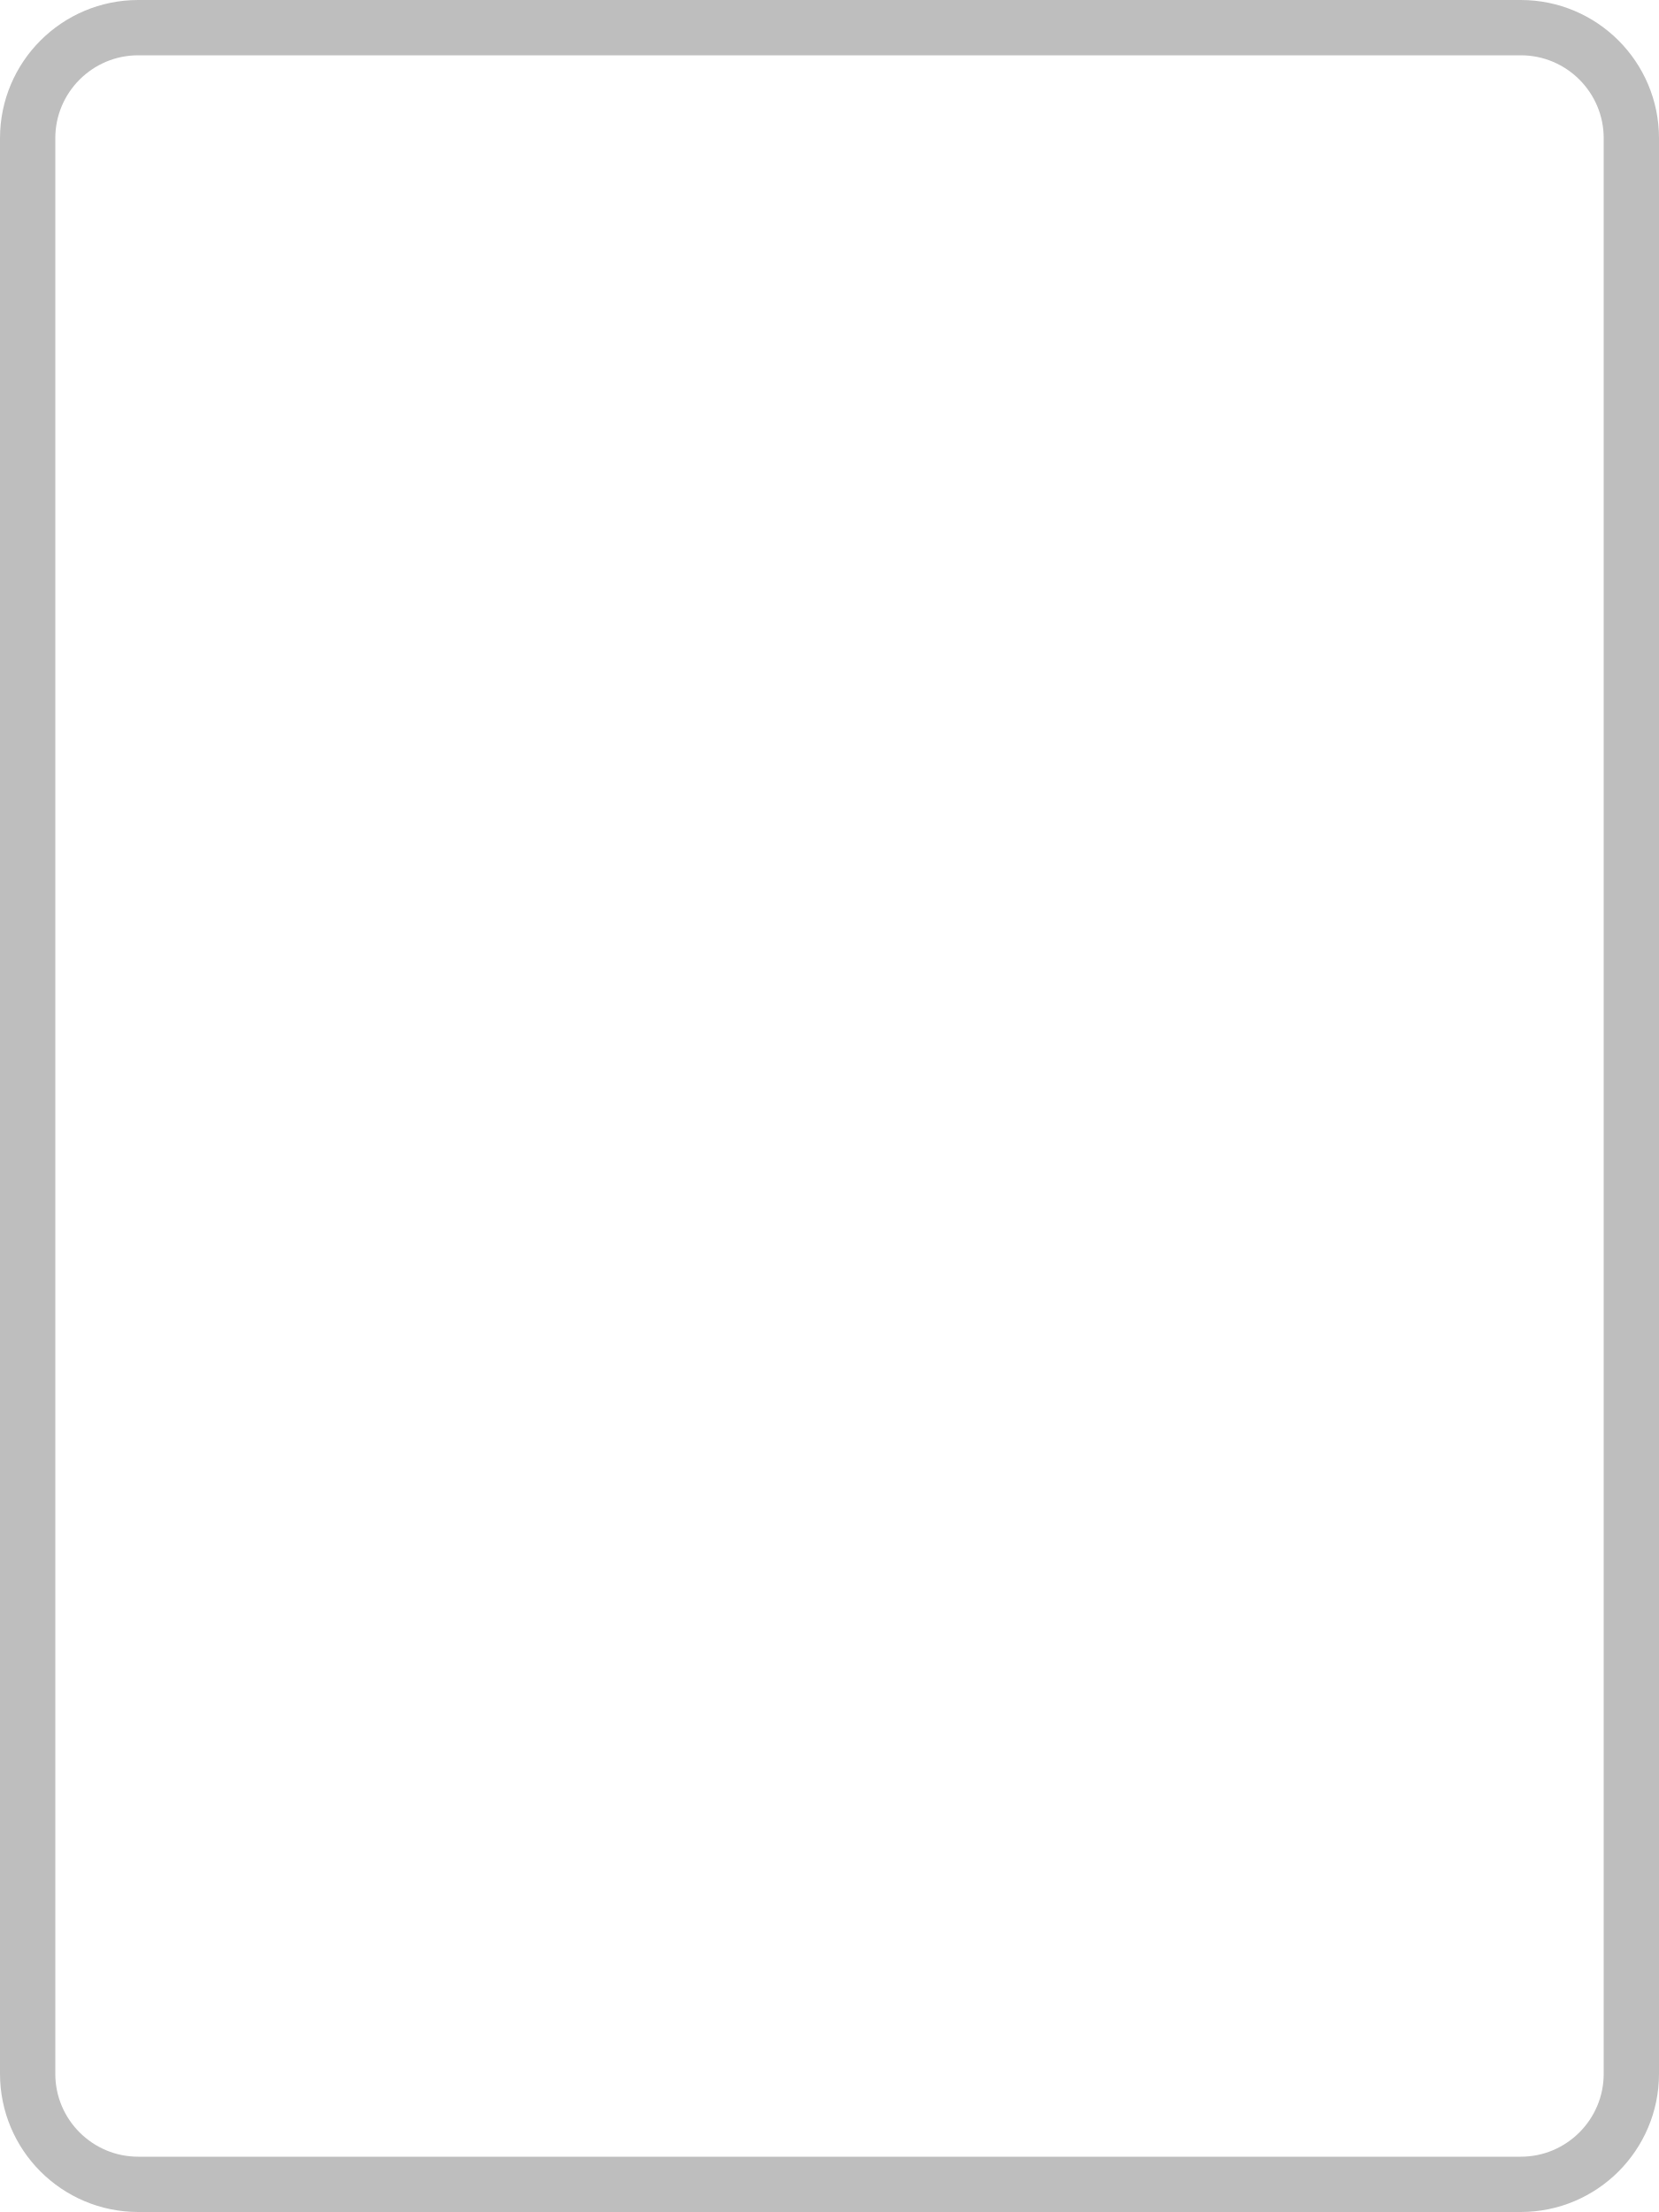
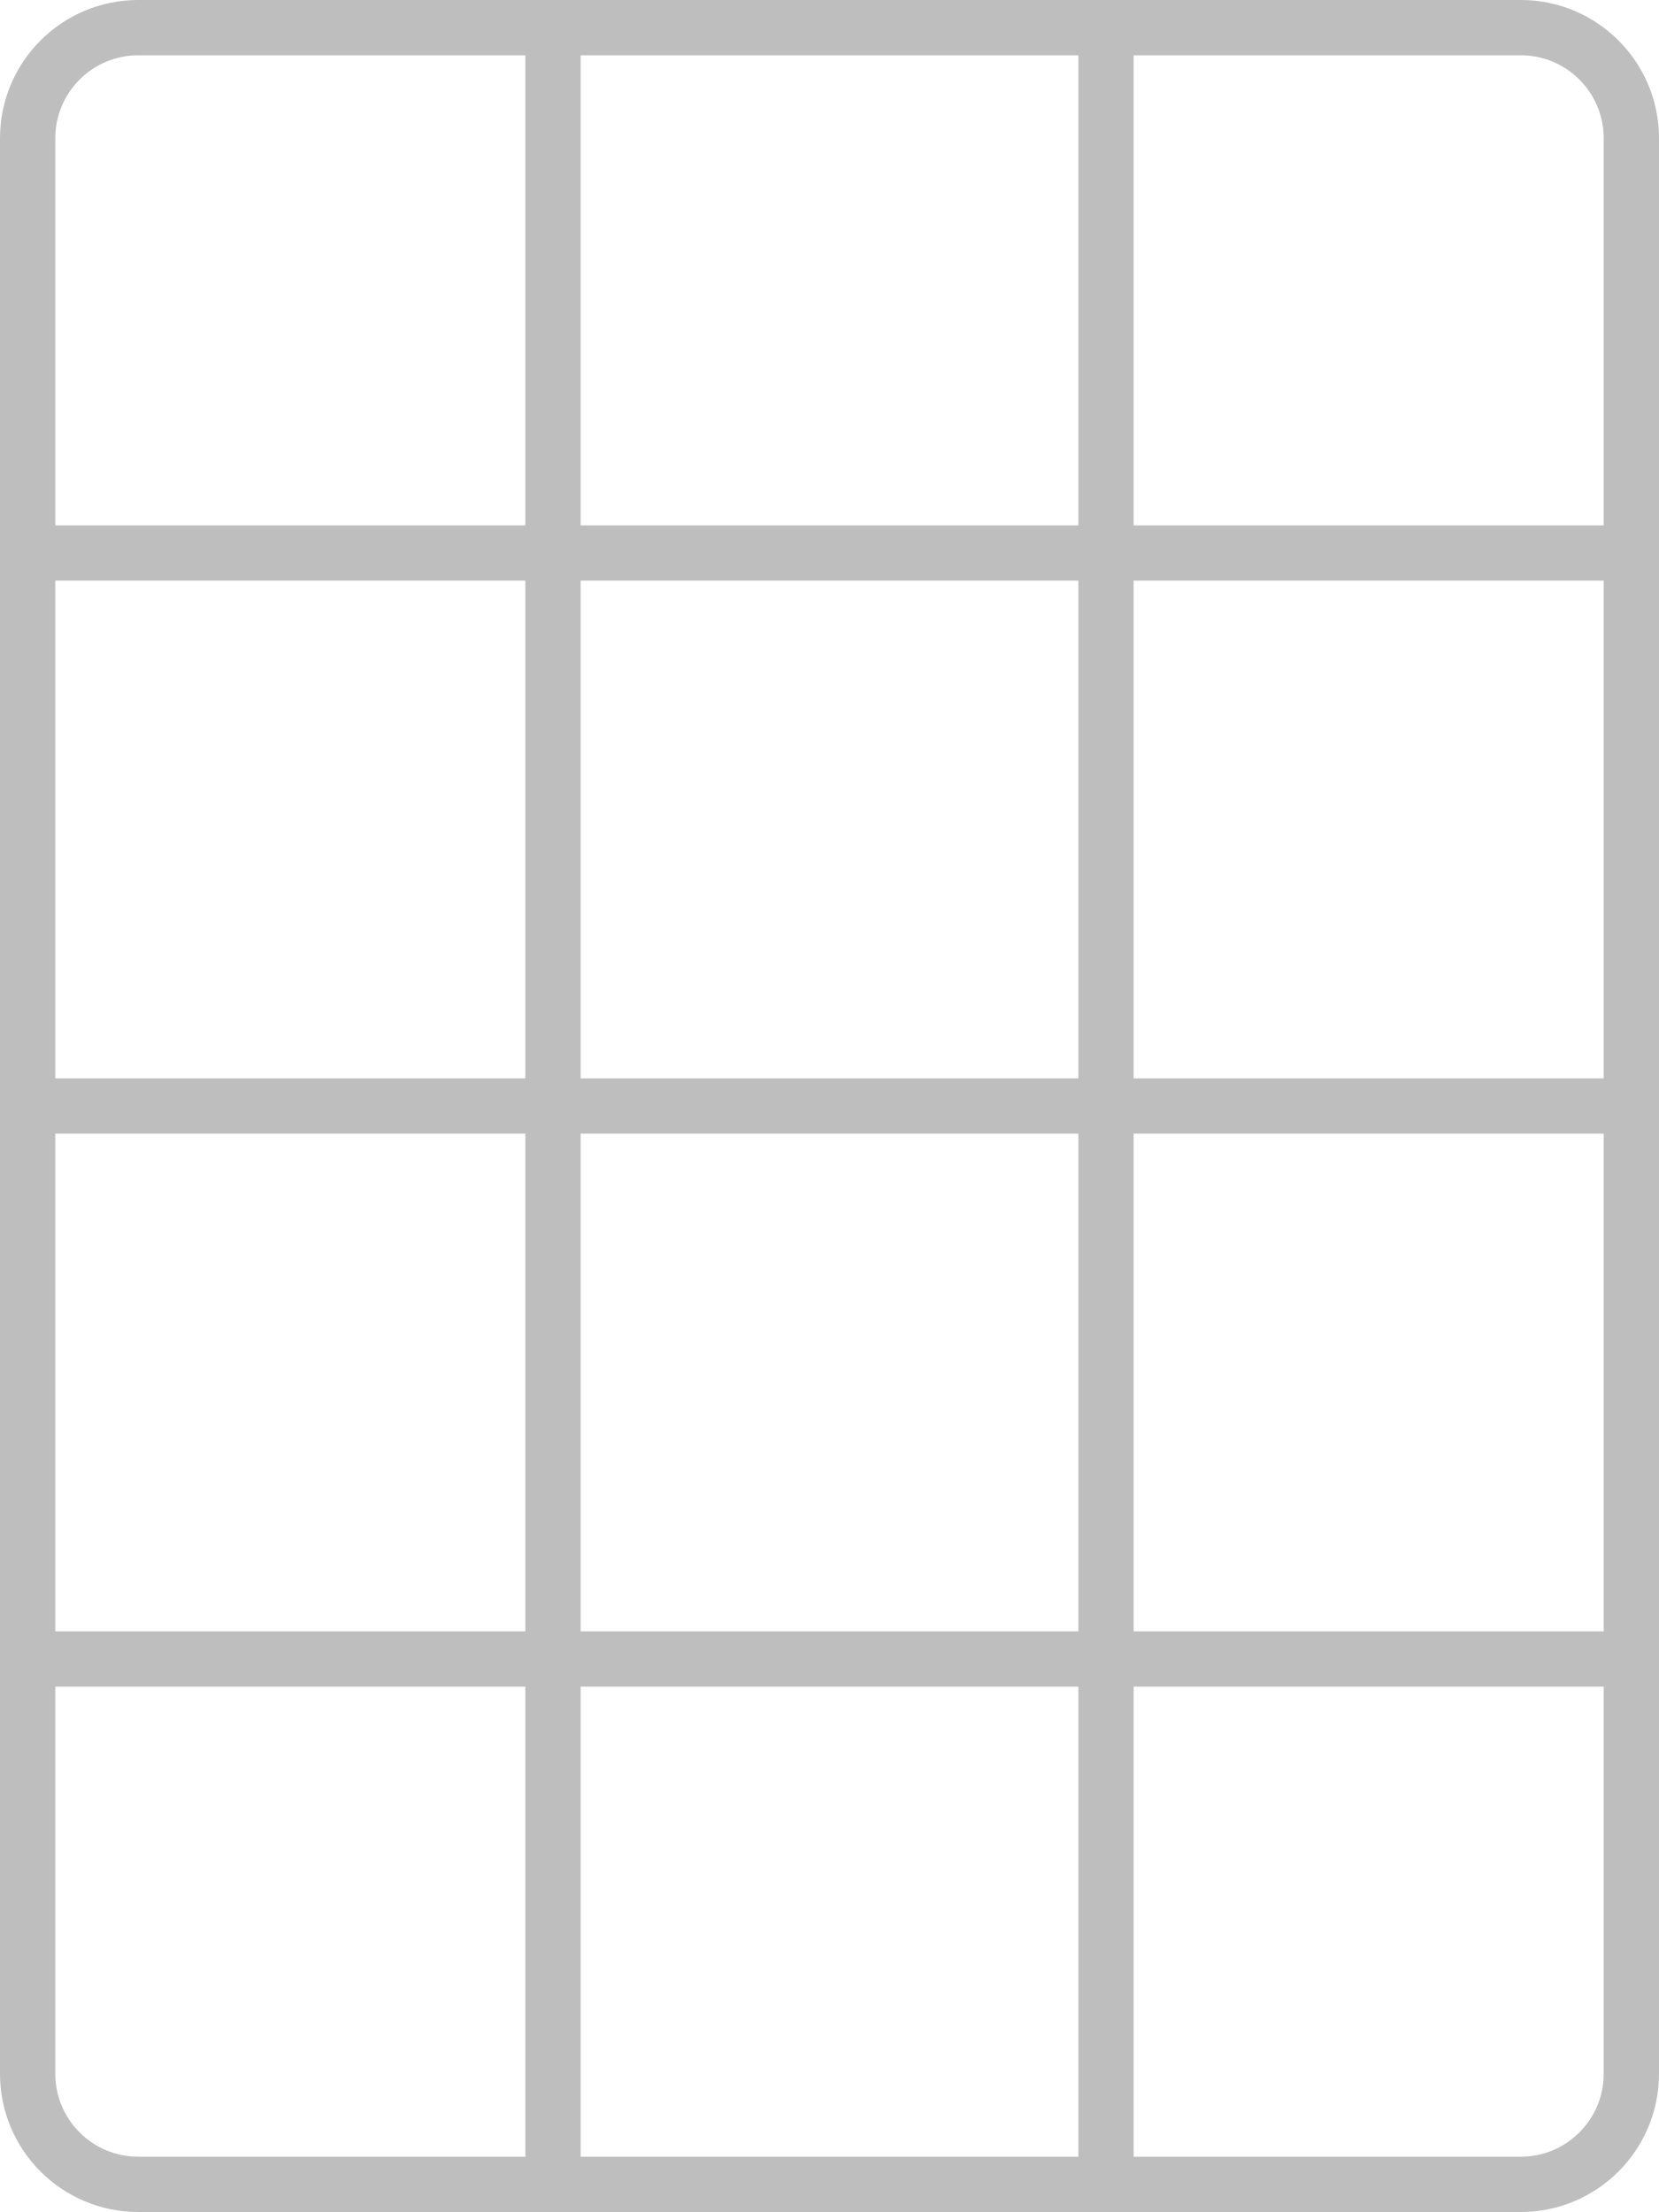
<svg width="150mm" height="200mm" viewBox="0 0 150 200">
  <rect style="fill:none;stroke:#bebebe;stroke-width:5" width="145" height="195" x="2.5" y="2.5" ry="10" />
+   <path style="fill:none;stroke:#bebebe;stroke-width:5" d="M 0,50 H 150" />
+   <path style="fill:none;stroke:#bebebe;stroke-width:5" d="M 0,100 H 150" />
+   <path style="fill:none;stroke:#bebebe;stroke-width:5" d="M 0,150 H 150" />
+   <path style="fill:none;stroke:#bebebe;stroke-width:5" d="M 50,0 V 200" />
+   <path style="fill:none;stroke:#bebebe;stroke-width:5" d="M 100,0 V 200" />
</svg>
